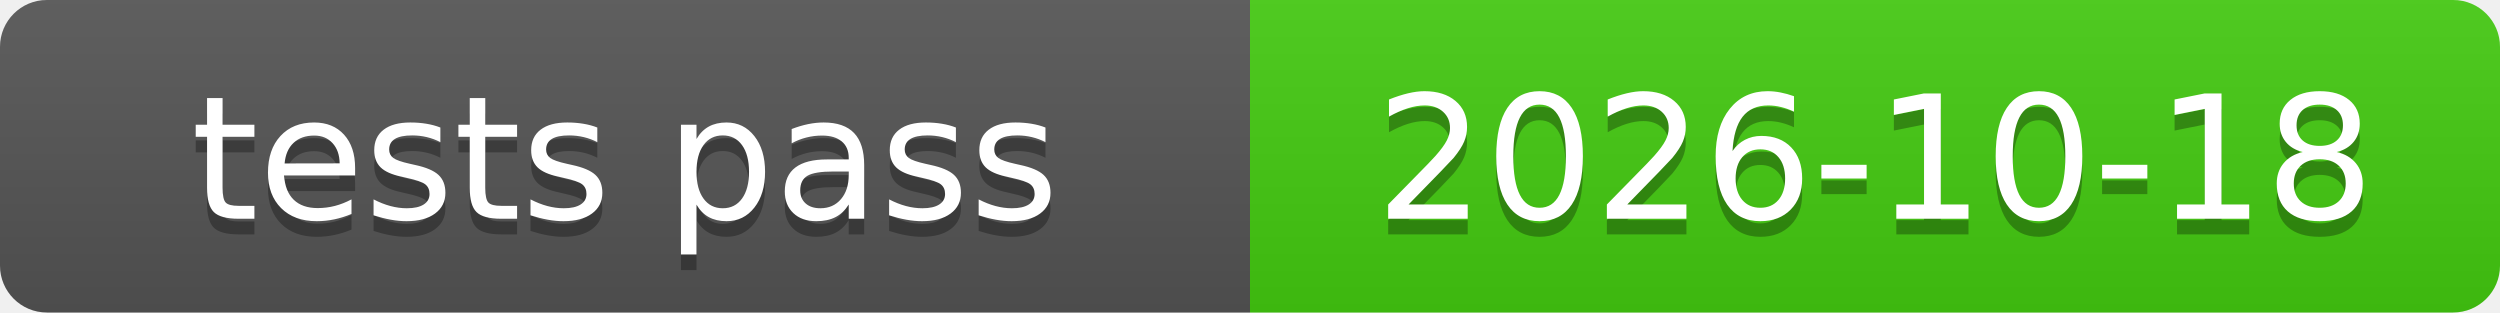
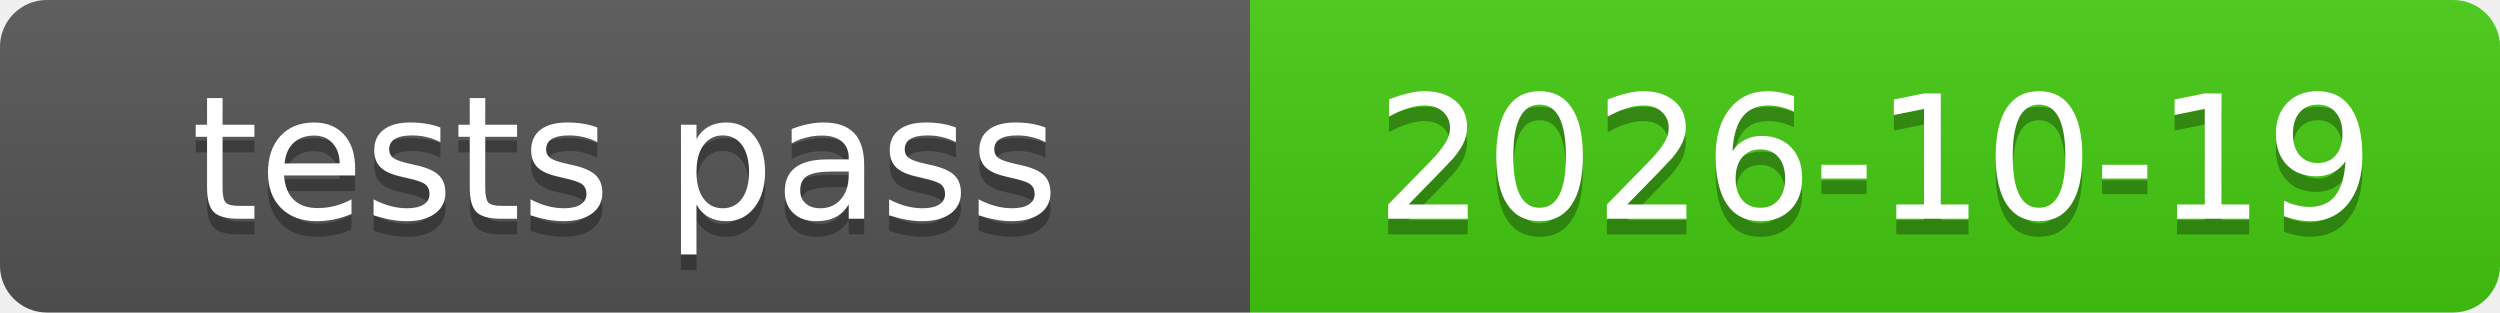
<svg xmlns="http://www.w3.org/2000/svg" xmlns:xlink="http://www.w3.org/1999/xlink" width="160" height="20" role="img">
-   <a target="_blank" xlink:href="https://github.com/symbolic-labs-pub/freedom-that-lasts/commit/af9f76e5a1d077fabed7bd6206b1584f21be40a2">
+   <a target="_blank" xlink:href="https://github.com/symbolic-labs-pub/freedom-that-lasts/commit/5b635acd9b6bd9f993342ce65e53e9638431e628">
    <linearGradient id="s" x2="0" y2="100%">
      <stop offset="0" stop-color="#bbb" stop-opacity=".1" />
      <stop offset="1" stop-opacity=".1" />
    </linearGradient>
    <clipPath id="r">
      <rect width="160" height="20" rx="3" fill="#fff" />
    </clipPath>
    <g clip-path="url(#r)">
      <rect width="80" height="20" fill="#555" />
      <rect x="80" width="80" height="20" fill="#4c1" />
      <rect width="160" height="20" fill="url(#s)" />
    </g>
    <g fill="#fff" text-anchor="middle" font-family="Verdana,Geneva,DejaVu Sans,sans-serif" text-rendering="geometricPrecision" font-size="110">
      <text aria-hidden="true" x="400.0" y="150" fill="#010101" fill-opacity=".3" transform="scale(.1)" textLength="700">tests pass</text>
      <text x="400.0" y="140" transform="scale(.1)" fill="#fff" textLength="700">tests pass</text>
-       <text aria-hidden="true" x="1200.0" y="150" fill="#010101" fill-opacity=".3" transform="scale(.1)" textLength="700">2026-10-18</text>
-       <text x="1200.0" y="140" transform="scale(.1)" fill="#fff" textLength="700">2026-10-18</text>
+       <text aria-hidden="true" x="1200.0" y="150" fill="#010101" fill-opacity=".3" transform="scale(.1)" textLength="700">2026-10-19</text>
+       <text x="1200.0" y="140" transform="scale(.1)" fill="#fff" textLength="700">2026-10-19</text>
    </g>
  </a>
</svg>
